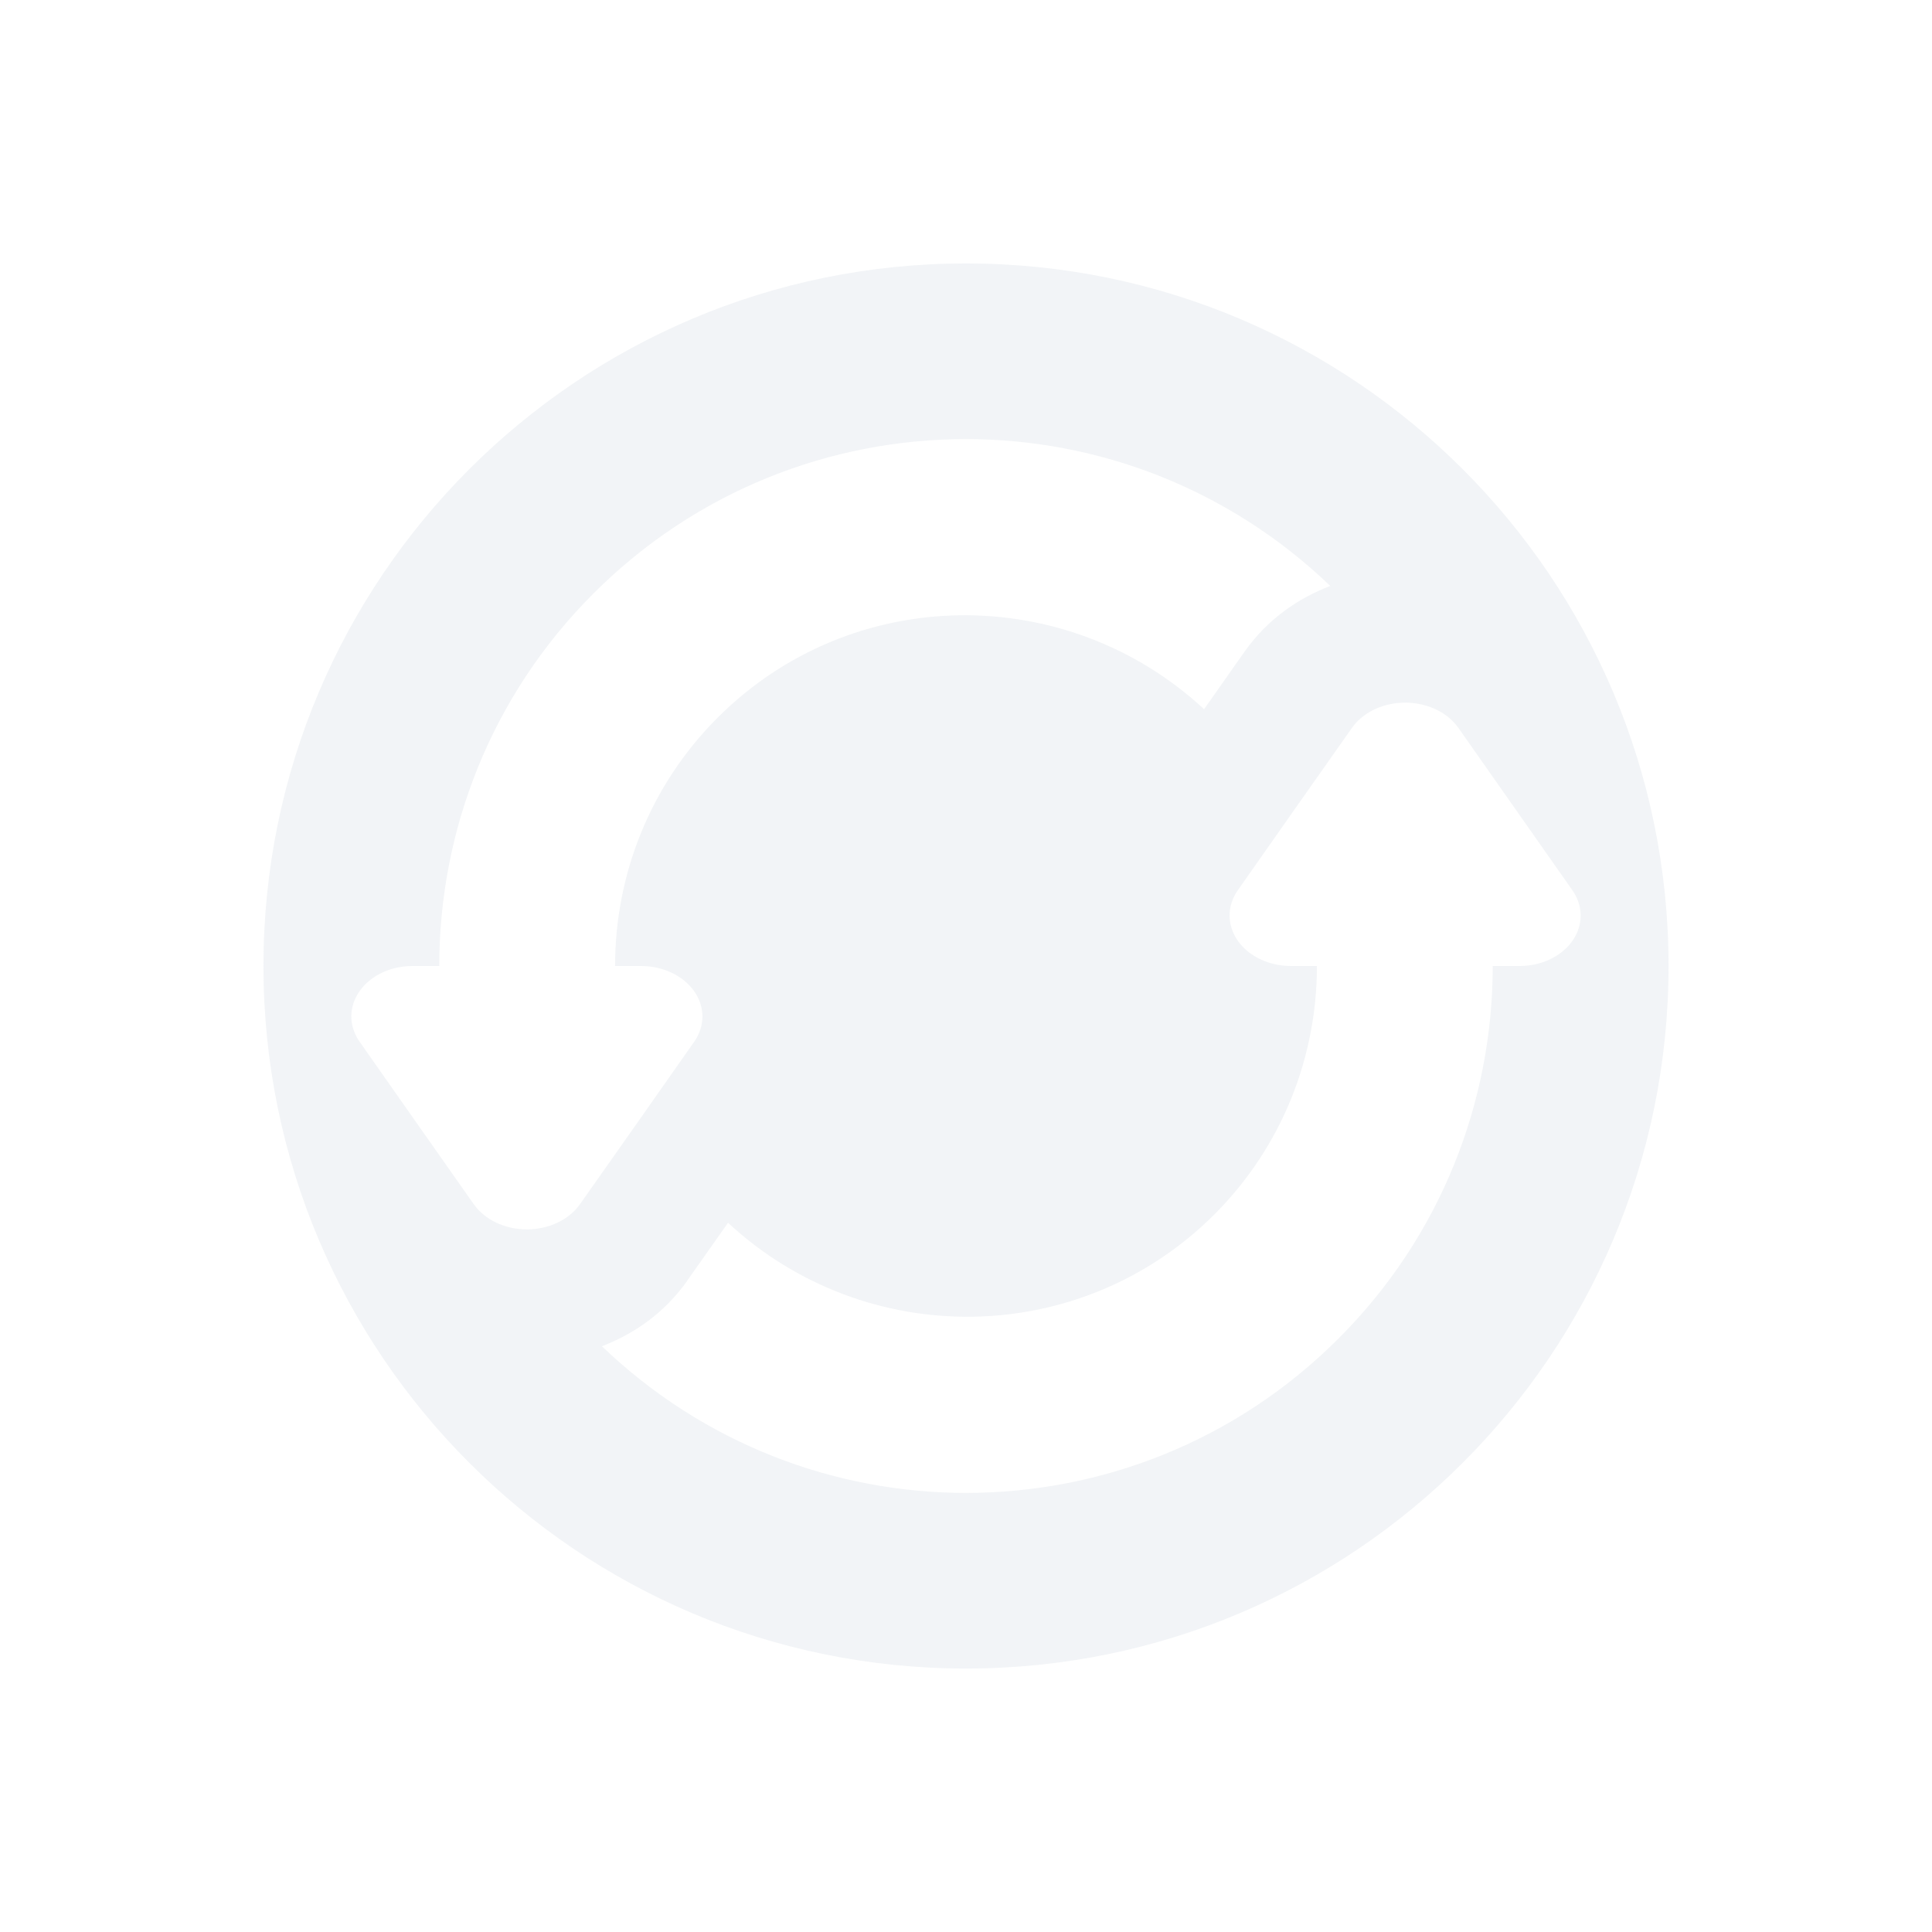
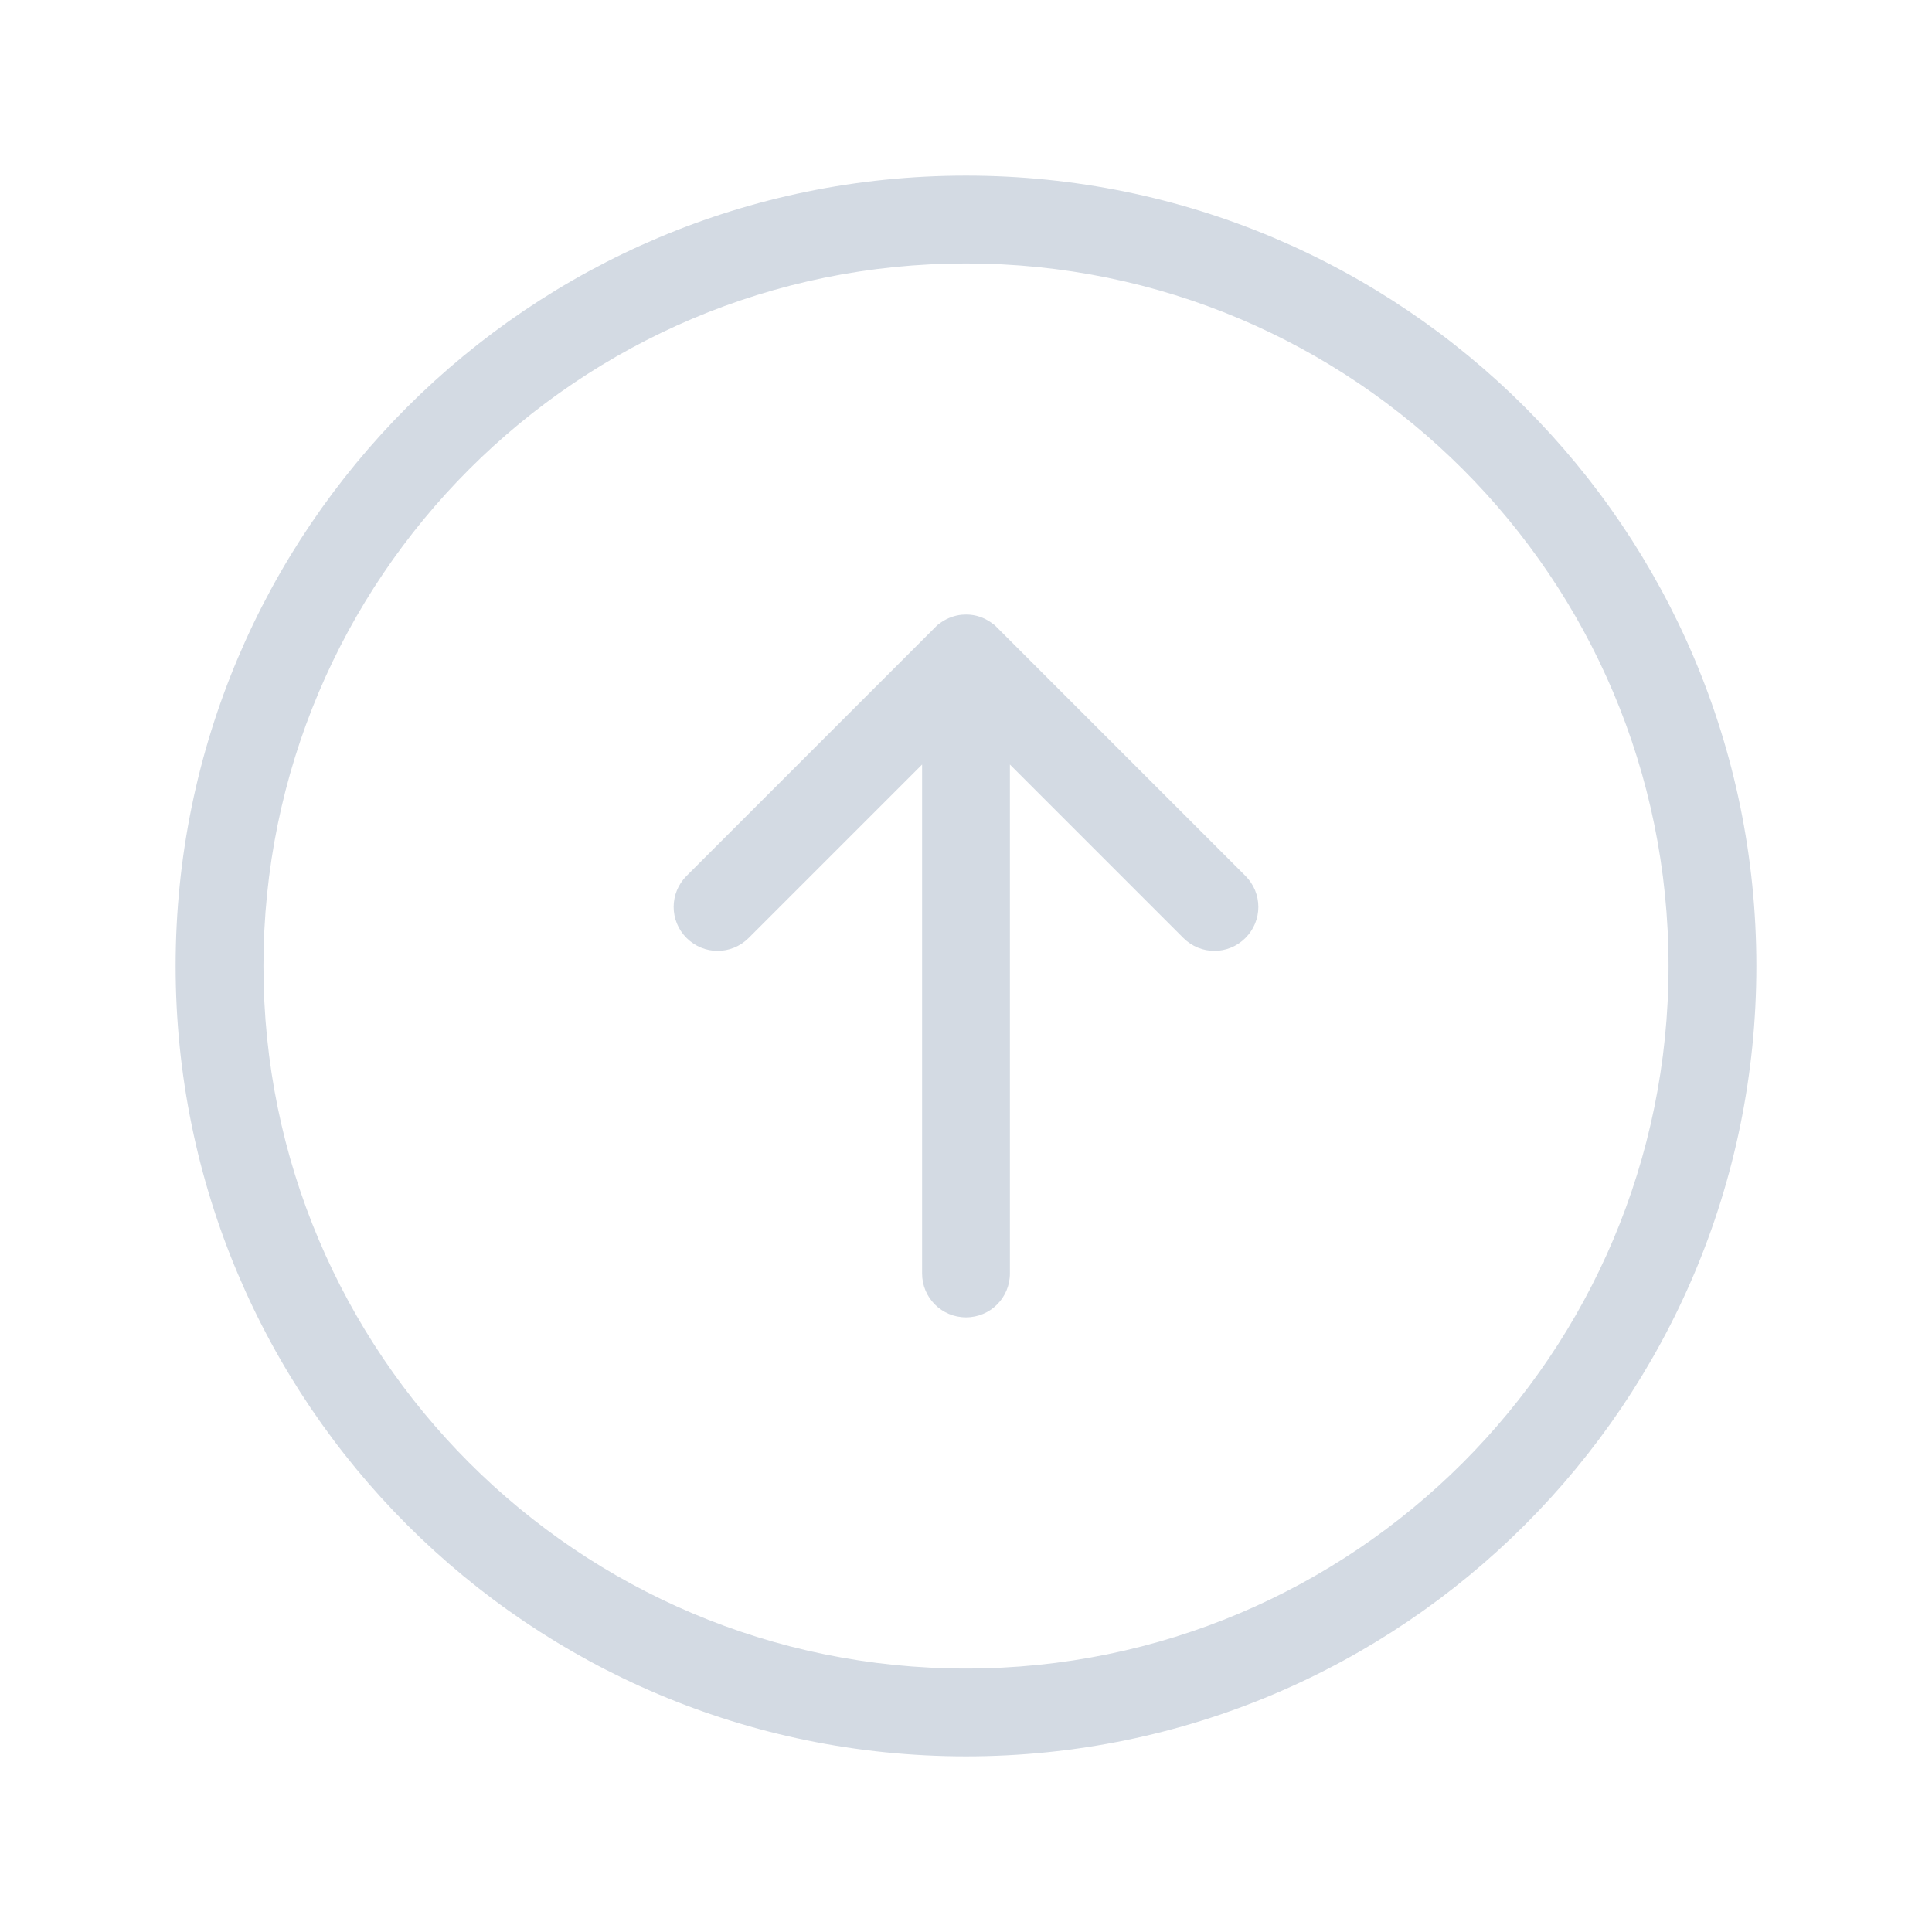
- <svg xmlns="http://www.w3.org/2000/svg" width="22" height="22" version="1.1">
+ <svg xmlns="http://www.w3.org/2000/svg" width="22" height="22" enable-background="new" version="1.1">
  <defs>
-     <style id="current-color-scheme" type="text/css">
-    .ColorScheme-Text { color:#d3dae3; } .ColorScheme-Highlight { color:#4285f4; }
-   </style>
+     <style id="current-color-scheme" type="text/css">.ColorScheme-Text { color:#d3dae3; } .ColorScheme-Highlight { color:#4285f4; }</style>
  </defs>
-   <path style="opacity:0.3;fill:currentColor" class="ColorScheme-Text" d="m 11,3 c -4.418,0 -8,3.582 -8,8 0,4.418 3.582,8 8,8 4.418,0 8,-3.582 8,-8 0,-4.418 -3.582,-8 -8,-8 z m 0,2 c 1.496,0 2.989,0.56 4.148,1.672 -0.371,0.144 -0.714,0.378 -0.977,0.75 L 13.711,8.076 C 12.142,6.622 9.697,6.646 8.172,8.172 7.391,8.953 7.004,9.976 7.004,11 h 0.297 A 0.699,0.575 1.1588047e-6 0 1 7.906,11.861 l -0.65,0.926 -0.652,0.926 a 0.699,0.575 1.1588047e-6 0 1 -1.209,0 L 4.744,12.787 4.094,11.861 A 0.699,0.575 1.1588047e-6 0 1 4.492,11.025 0.699,0.575 1.1588047e-6 0 1 4.697,11 H 5.002 C 5.002,9.465 5.586,7.929 6.758,6.758 7.929,5.586 9.464,5 11,5 Z m 4.963,3.002 a 0.699,0.575 1.1588047e-6 0 1 0.643,0.285 l 0.65,0.926 0.65,0.926 A 0.699,0.575 1.1588047e-6 0 1 17.508,10.975 0.699,0.575 1.1588047e-6 0 1 17.303,11 h -0.305 c -7.1e-5,1.535 -0.584,3.071 -1.756,4.242 C 14.071,16.414 12.536,17 11,17 9.505,17 8.013,16.441 6.854,15.33 c 0.364,-0.141 0.708,-0.373 0.975,-0.75 v -0.002 l 0.461,-0.654 c 1.569,1.454 4.013,1.43 5.539,-0.096 C 14.609,13.047 14.996,12.024 14.996,11 H 14.699 A 0.699,0.575 1.1588047e-6 0 1 14.094,10.139 l 0.65,-0.926 0.652,-0.926 a 0.699,0.575 1.1588047e-6 0 1 0.566,-0.285 z" />
+   <path class="ColorScheme-Text" d="m11 6.998c-0.015 5e-7 -0.034 5.463e-4 -0.049 0.002-0.079 0.008-0.158 0.036-0.227 0.082-0.013 0.009-0.028 0.019-0.041 0.029-0.013 0.01-0.025 0.023-0.037 0.035l-2.828 2.828c-0.196 0.196-0.196 0.511 0 0.707 0.196 0.196 0.511 0.196 0.707 0l1.975-1.975v5.795c0 0.277 0.223 0.5 0.5 0.5s0.5-0.223 0.5-0.5v-5.795l1.975 1.975c0.196 0.196 0.511 0.196 0.707 0 0.196-0.196 0.196-0.511 0-0.707l-2.828-2.828c-0.012-0.012-0.024-0.025-0.037-0.035h-2e-3c-0.078-0.064-0.171-0.102-0.266-0.111h-2e-3c-0.016-0.002-0.031-0.002-0.047-0.002z" fill="currentColor" />
+   <path class="ColorScheme-Text" d="m11 2a9 9 0 0 0-9 9 9 9 0 0 0 9 9 9 9 0 0 0 9-9 9 9 0 0 0-9-9zm0 1a8 8 0 0 1 8 8 8 8 0 0 1-8 8 8 8 0 0 1-8-8 8 8 0 0 1 8-8z" fill="currentColor" />
</svg>
